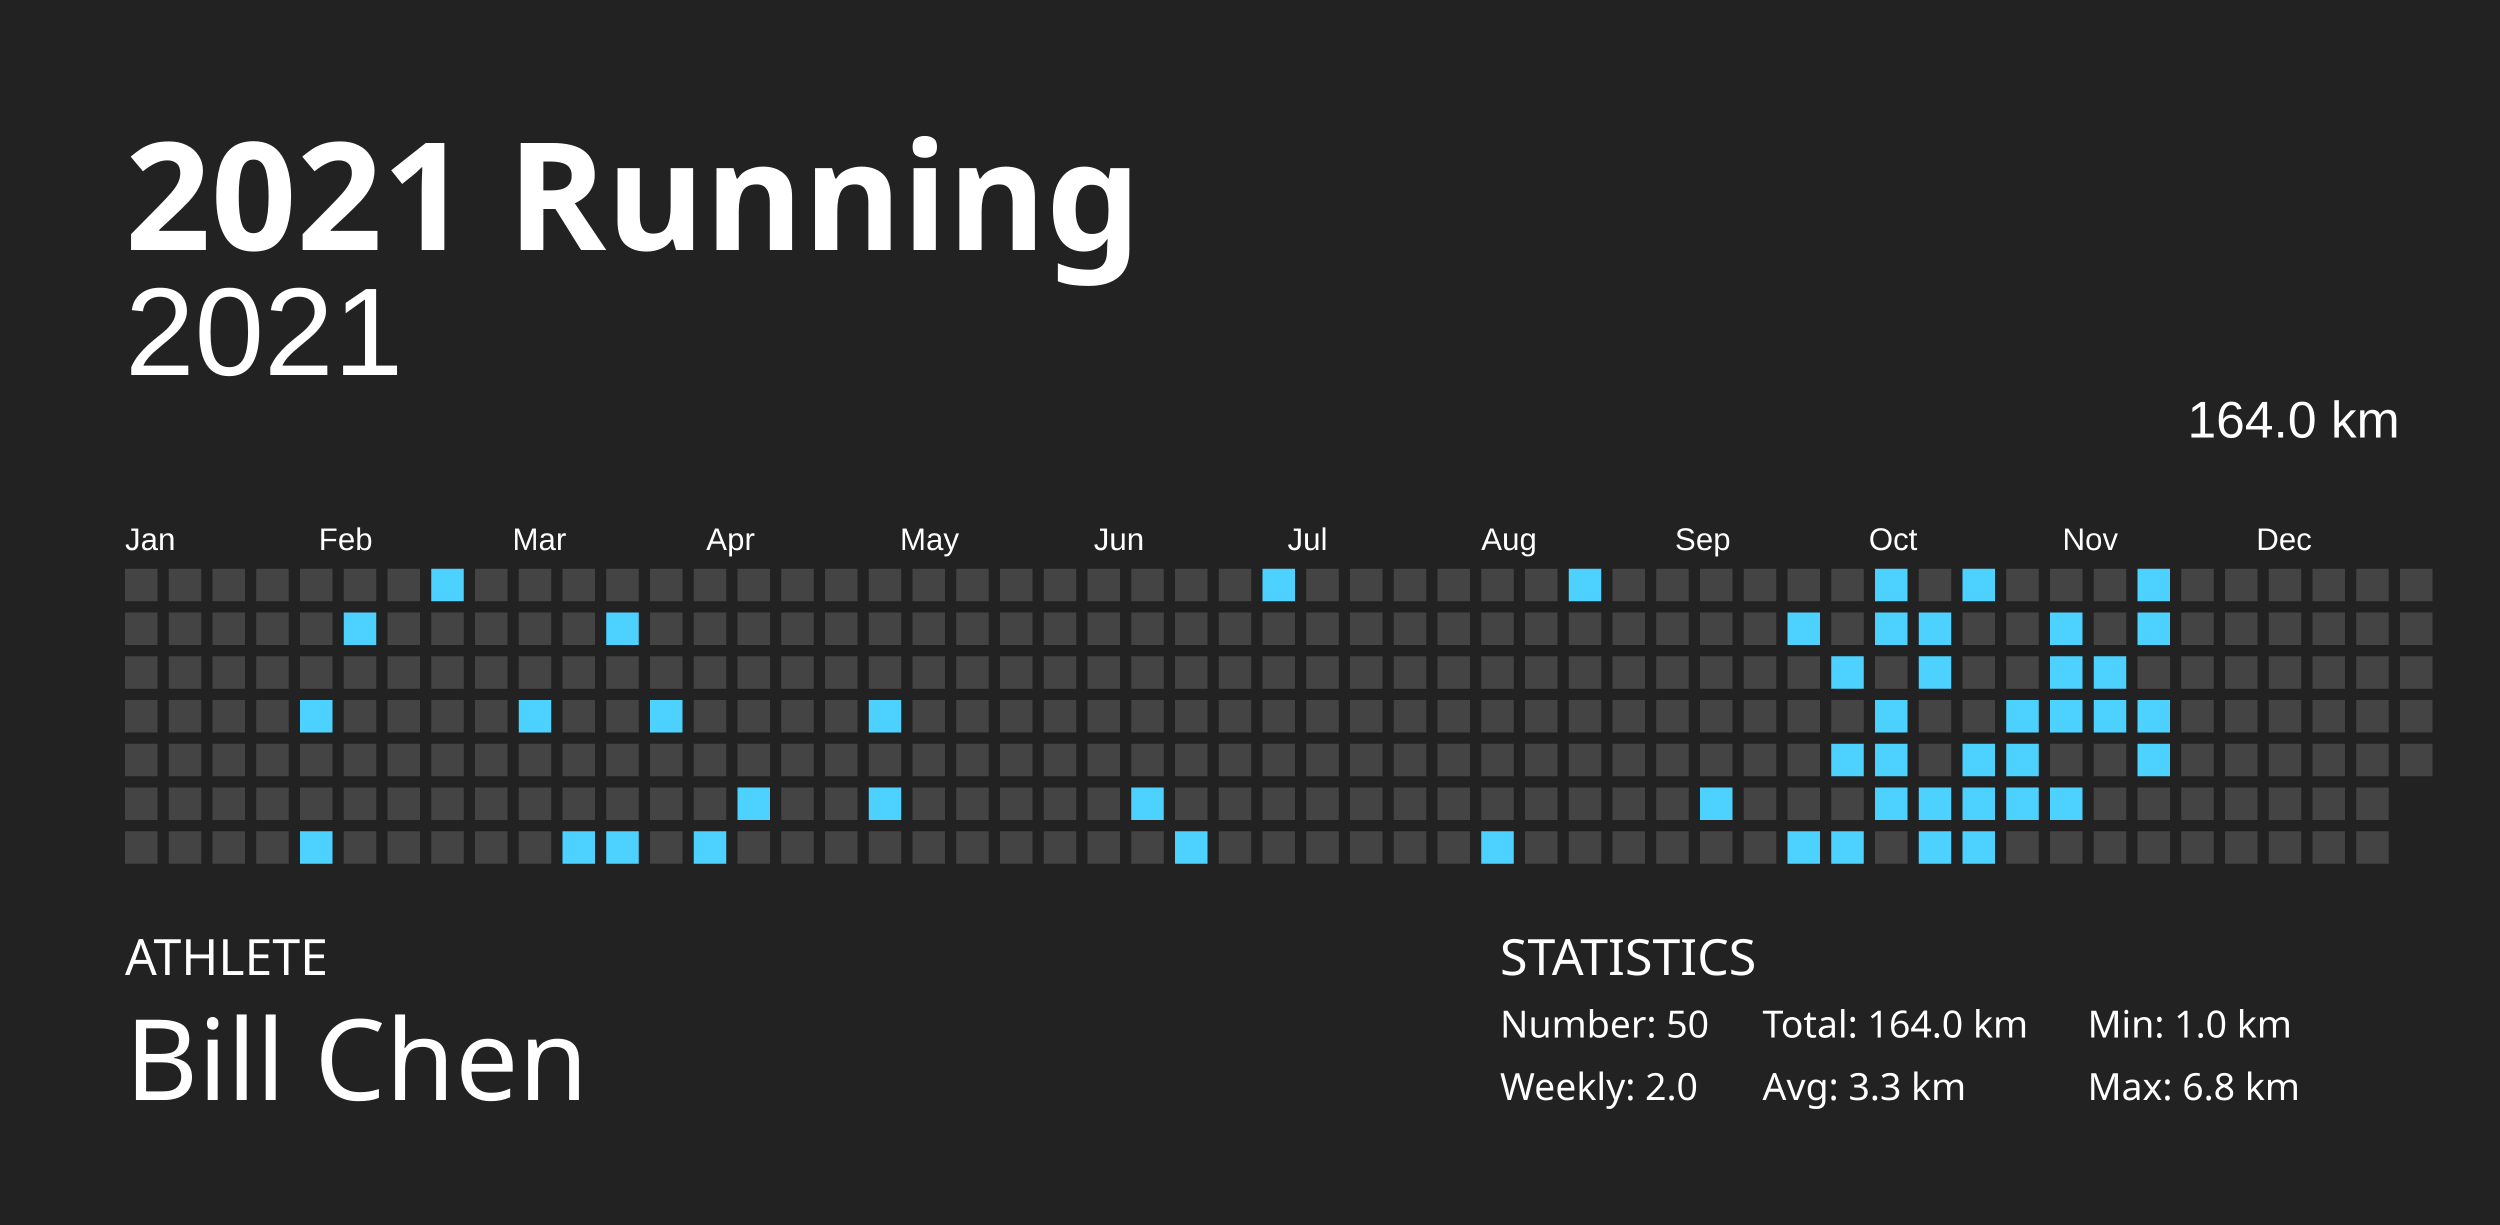
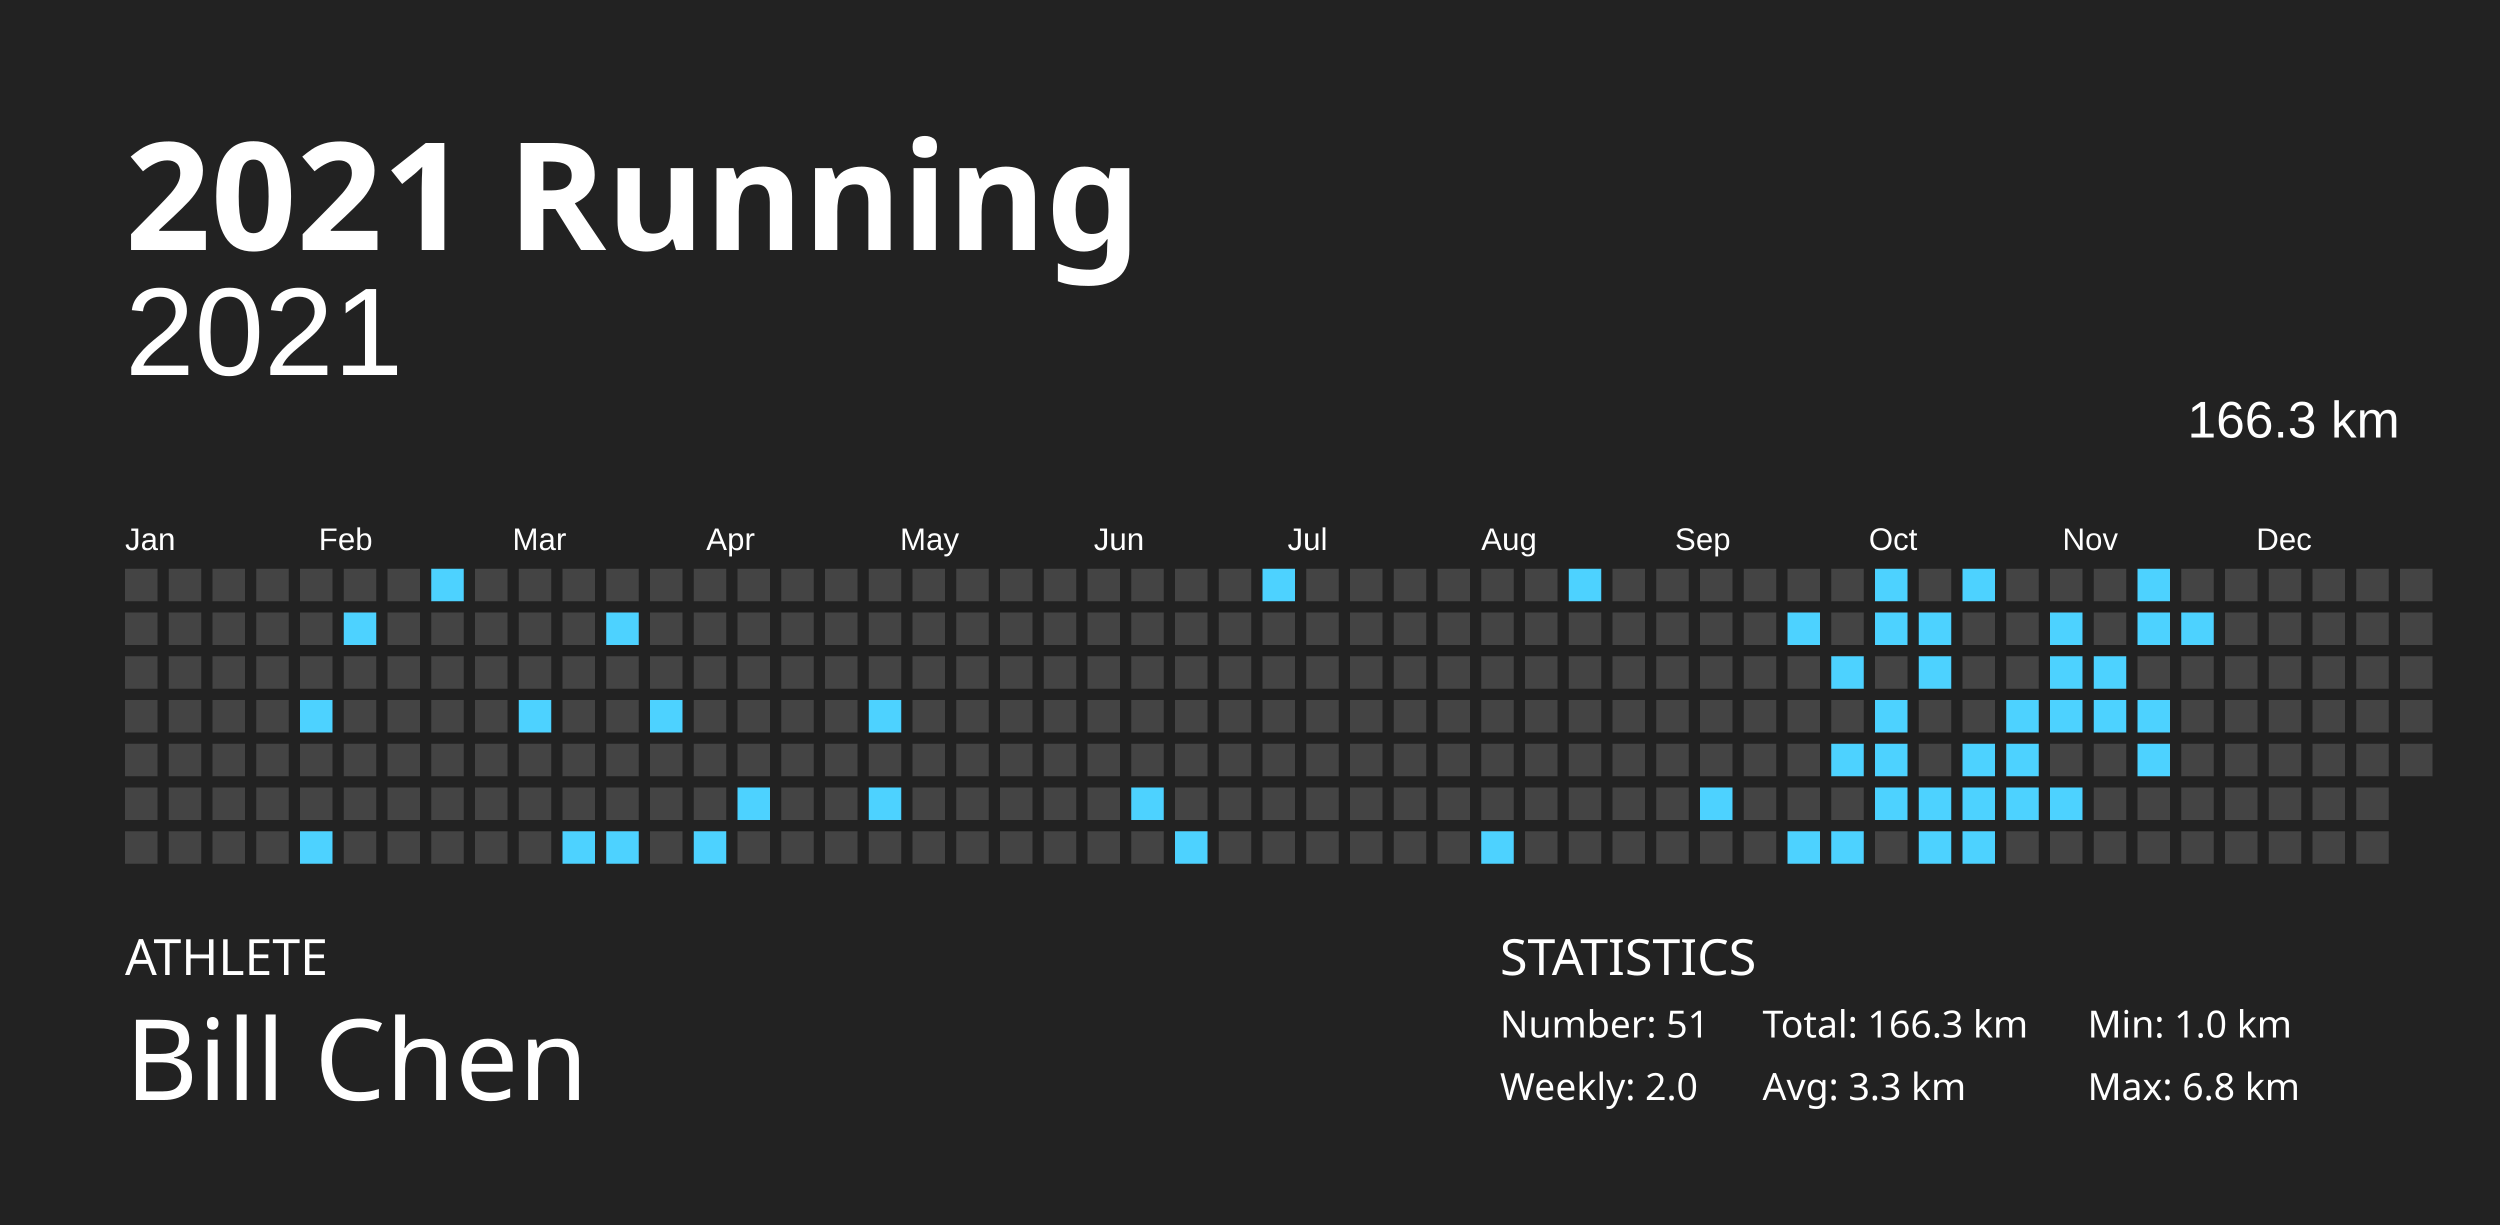
<svg xmlns="http://www.w3.org/2000/svg" baseProfile="full" height="98mm" version="1.1" viewBox="0,0,200,98" width="200mm">
  <defs />
  <rect fill="#222222" height="98" width="200" x="0" y="0" />
  <text fill="#FFFFFF" style="font-size:12px; font-family:Futura; font-weight:bold;" x="10" y="20">2021 Running</text>
  <text fill="#FFFFFF" style="font-size:4px; font-family:Futura" x="10" y="78">ATHLETE</text>
  <text fill="#FFFFFF" style="font-size:9px; font-family:Futura" x="10" y="88">Bill Chen</text>
  <text fill="#FFFFFF" style="font-size:4px; font-family:Futura" x="120" y="78">STATISTICS</text>
-   <text fill="#FFFFFF" style="font-size:3px; font-family:Futura" x="120" y="83">Number: 50</text>
+   <text fill="#FFFFFF" style="font-size:3px; font-family:Futura" x="120" y="83">Number: 51</text>
  <text fill="#FFFFFF" style="font-size:3px; font-family:Futura" x="120" y="88">Weekly: 2.0</text>
-   <text fill="#FFFFFF" style="font-size:3px; font-family:Futura" x="141" y="83">Total: 164.0 km</text>
+   <text fill="#FFFFFF" style="font-size:3px; font-family:Futura" x="141" y="83">Total: 166.3 km</text>
  <text fill="#FFFFFF" style="font-size:3px; font-family:Futura" x="141" y="88">Avg: 3.3 km</text>
  <text fill="#FFFFFF" style="font-size:3px; font-family:Futura" x="167" y="83">Min: 1.0 km</text>
  <text fill="#FFFFFF" style="font-size:3px; font-family:Futura" x="167" y="88">Max: 6.8 km</text>
  <text alignment-baseline="hanging" fill="#FFFFFF" style="font-size:10.0px; font-family:Arial;" x="10" y="30">2021</text>
-   <text alignment-baseline="hanging" fill="#FFFFFF" style="font-size:4.125px; font-family:Arial;" x="175" y="35">164.0 km</text>
+   <text alignment-baseline="hanging" fill="#FFFFFF" style="font-size:4.125px; font-family:Arial;" x="175" y="35">166.3 km</text>
  <text fill="#FFFFFF" style="font-size:2.5px; font-family:Arial" x="10.0" y="44">Jan</text>
  <text fill="#FFFFFF" style="font-size:2.5px; font-family:Arial" x="25.5" y="44">Feb</text>
  <text fill="#FFFFFF" style="font-size:2.5px; font-family:Arial" x="41.0" y="44">Mar</text>
  <text fill="#FFFFFF" style="font-size:2.5px; font-family:Arial" x="56.5" y="44">Apr</text>
  <text fill="#FFFFFF" style="font-size:2.5px; font-family:Arial" x="72.0" y="44">May</text>
  <text fill="#FFFFFF" style="font-size:2.5px; font-family:Arial" x="87.5" y="44">Jun</text>
  <text fill="#FFFFFF" style="font-size:2.5px; font-family:Arial" x="103.0" y="44">Jul</text>
  <text fill="#FFFFFF" style="font-size:2.5px; font-family:Arial" x="118.5" y="44">Aug</text>
  <text fill="#FFFFFF" style="font-size:2.5px; font-family:Arial" x="134.0" y="44">Sep</text>
  <text fill="#FFFFFF" style="font-size:2.5px; font-family:Arial" x="149.5" y="44">Oct</text>
  <text fill="#FFFFFF" style="font-size:2.5px; font-family:Arial" x="165.0" y="44">Nov</text>
  <text fill="#FFFFFF" style="font-size:2.5px; font-family:Arial" x="180.5" y="44">Dec</text>
  <rect fill="#444444" height="2.6" width="2.6" x="10.0" y="45.5" />
  <rect fill="#444444" height="2.6" width="2.6" x="10.0" y="49.0" />
  <rect fill="#444444" height="2.6" width="2.6" x="10.0" y="52.5" />
  <rect fill="#444444" height="2.6" width="2.6" x="10.0" y="56.0" />
  <rect fill="#444444" height="2.6" width="2.6" x="10.0" y="59.5" />
  <rect fill="#444444" height="2.6" width="2.6" x="10.0" y="63.0" />
  <rect fill="#444444" height="2.6" width="2.6" x="10.0" y="66.5" />
  <rect fill="#444444" height="2.6" width="2.6" x="13.5" y="45.5" />
  <rect fill="#444444" height="2.6" width="2.6" x="13.5" y="49.0" />
  <rect fill="#444444" height="2.6" width="2.6" x="13.5" y="52.5" />
  <rect fill="#444444" height="2.6" width="2.6" x="13.5" y="56.0" />
  <rect fill="#444444" height="2.6" width="2.6" x="13.5" y="59.5" />
  <rect fill="#444444" height="2.6" width="2.6" x="13.5" y="63.0" />
  <rect fill="#444444" height="2.6" width="2.6" x="13.5" y="66.5" />
  <rect fill="#444444" height="2.6" width="2.6" x="17.0" y="45.5" />
  <rect fill="#444444" height="2.6" width="2.6" x="17.0" y="49.0" />
  <rect fill="#444444" height="2.6" width="2.6" x="17.0" y="52.5" />
  <rect fill="#444444" height="2.6" width="2.6" x="17.0" y="56.0" />
  <rect fill="#444444" height="2.6" width="2.6" x="17.0" y="59.5" />
  <rect fill="#444444" height="2.6" width="2.6" x="17.0" y="63.0" />
  <rect fill="#444444" height="2.6" width="2.6" x="17.0" y="66.5" />
  <rect fill="#444444" height="2.6" width="2.6" x="20.5" y="45.5" />
  <rect fill="#444444" height="2.6" width="2.6" x="20.5" y="49.0" />
  <rect fill="#444444" height="2.6" width="2.6" x="20.5" y="52.5" />
  <rect fill="#444444" height="2.6" width="2.6" x="20.5" y="56.0" />
  <rect fill="#444444" height="2.6" width="2.6" x="20.5" y="59.5" />
  <rect fill="#444444" height="2.6" width="2.6" x="20.5" y="63.0" />
  <rect fill="#444444" height="2.6" width="2.6" x="20.5" y="66.5" />
  <rect fill="#444444" height="2.6" width="2.6" x="24.0" y="45.5" />
  <rect fill="#444444" height="2.6" width="2.6" x="24.0" y="49.0" />
  <rect fill="#444444" height="2.6" width="2.6" x="24.0" y="52.5" />
  <rect fill="#4dd2ff" height="2.6" width="2.6" x="24.0" y="56.0" />
  <rect fill="#444444" height="2.6" width="2.6" x="24.0" y="59.5" />
  <rect fill="#444444" height="2.6" width="2.6" x="24.0" y="63.0" />
  <rect fill="#4dd2ff" height="2.6" width="2.6" x="24.0" y="66.5" />
  <rect fill="#444444" height="2.6" width="2.6" x="27.5" y="45.5" />
  <rect fill="#4dd2ff" height="2.6" width="2.6" x="27.5" y="49.0" />
  <rect fill="#444444" height="2.6" width="2.6" x="27.5" y="52.5" />
  <rect fill="#444444" height="2.6" width="2.6" x="27.5" y="56.0" />
  <rect fill="#444444" height="2.6" width="2.6" x="27.5" y="59.5" />
  <rect fill="#444444" height="2.6" width="2.6" x="27.5" y="63.0" />
  <rect fill="#444444" height="2.6" width="2.6" x="27.5" y="66.5" />
  <rect fill="#444444" height="2.6" width="2.6" x="31.0" y="45.5" />
  <rect fill="#444444" height="2.6" width="2.6" x="31.0" y="49.0" />
  <rect fill="#444444" height="2.6" width="2.6" x="31.0" y="52.5" />
  <rect fill="#444444" height="2.6" width="2.6" x="31.0" y="56.0" />
  <rect fill="#444444" height="2.6" width="2.6" x="31.0" y="59.5" />
  <rect fill="#444444" height="2.6" width="2.6" x="31.0" y="63.0" />
  <rect fill="#444444" height="2.6" width="2.6" x="31.0" y="66.5" />
  <rect fill="#4dd2ff" height="2.6" width="2.6" x="34.5" y="45.5" />
  <rect fill="#444444" height="2.6" width="2.6" x="34.5" y="49.0" />
  <rect fill="#444444" height="2.6" width="2.6" x="34.5" y="52.5" />
  <rect fill="#444444" height="2.6" width="2.6" x="34.5" y="56.0" />
  <rect fill="#444444" height="2.6" width="2.6" x="34.5" y="59.5" />
  <rect fill="#444444" height="2.6" width="2.6" x="34.5" y="63.0" />
  <rect fill="#444444" height="2.6" width="2.6" x="34.5" y="66.5" />
  <rect fill="#444444" height="2.6" width="2.6" x="38.0" y="45.5" />
  <rect fill="#444444" height="2.6" width="2.6" x="38.0" y="49.0" />
  <rect fill="#444444" height="2.6" width="2.6" x="38.0" y="52.5" />
  <rect fill="#444444" height="2.6" width="2.6" x="38.0" y="56.0" />
  <rect fill="#444444" height="2.6" width="2.6" x="38.0" y="59.5" />
  <rect fill="#444444" height="2.6" width="2.6" x="38.0" y="63.0" />
  <rect fill="#444444" height="2.6" width="2.6" x="38.0" y="66.5" />
  <rect fill="#444444" height="2.6" width="2.6" x="41.5" y="45.5" />
  <rect fill="#444444" height="2.6" width="2.6" x="41.5" y="49.0" />
  <rect fill="#444444" height="2.6" width="2.6" x="41.5" y="52.5" />
  <rect fill="#4dd2ff" height="2.6" width="2.6" x="41.5" y="56.0" />
  <rect fill="#444444" height="2.6" width="2.6" x="41.5" y="59.5" />
  <rect fill="#444444" height="2.6" width="2.6" x="41.5" y="63.0" />
  <rect fill="#444444" height="2.6" width="2.6" x="41.5" y="66.5" />
  <rect fill="#444444" height="2.6" width="2.6" x="45.0" y="45.5" />
  <rect fill="#444444" height="2.6" width="2.6" x="45.0" y="49.0" />
  <rect fill="#444444" height="2.6" width="2.6" x="45.0" y="52.5" />
  <rect fill="#444444" height="2.6" width="2.6" x="45.0" y="56.0" />
  <rect fill="#444444" height="2.6" width="2.6" x="45.0" y="59.5" />
  <rect fill="#444444" height="2.6" width="2.6" x="45.0" y="63.0" />
  <rect fill="#4dd2ff" height="2.6" width="2.6" x="45.0" y="66.5" />
  <rect fill="#444444" height="2.6" width="2.6" x="48.5" y="45.5" />
  <rect fill="#4dd2ff" height="2.6" width="2.6" x="48.5" y="49.0" />
  <rect fill="#444444" height="2.6" width="2.6" x="48.5" y="52.5" />
  <rect fill="#444444" height="2.6" width="2.6" x="48.5" y="56.0" />
  <rect fill="#444444" height="2.6" width="2.6" x="48.5" y="59.5" />
  <rect fill="#444444" height="2.6" width="2.6" x="48.5" y="63.0" />
  <rect fill="#4dd2ff" height="2.6" width="2.6" x="48.5" y="66.5" />
  <rect fill="#444444" height="2.6" width="2.6" x="52.0" y="45.5" />
  <rect fill="#444444" height="2.6" width="2.6" x="52.0" y="49.0" />
  <rect fill="#444444" height="2.6" width="2.6" x="52.0" y="52.5" />
  <rect fill="#4dd2ff" height="2.6" width="2.6" x="52.0" y="56.0" />
  <rect fill="#444444" height="2.6" width="2.6" x="52.0" y="59.5" />
  <rect fill="#444444" height="2.6" width="2.6" x="52.0" y="63.0" />
  <rect fill="#444444" height="2.6" width="2.6" x="52.0" y="66.5" />
  <rect fill="#444444" height="2.6" width="2.6" x="55.5" y="45.5" />
  <rect fill="#444444" height="2.6" width="2.6" x="55.5" y="49.0" />
  <rect fill="#444444" height="2.6" width="2.6" x="55.5" y="52.5" />
  <rect fill="#444444" height="2.6" width="2.6" x="55.5" y="56.0" />
  <rect fill="#444444" height="2.6" width="2.6" x="55.5" y="59.5" />
  <rect fill="#444444" height="2.6" width="2.6" x="55.5" y="63.0" />
  <rect fill="#4dd2ff" height="2.6" width="2.6" x="55.5" y="66.5" />
  <rect fill="#444444" height="2.6" width="2.6" x="59.0" y="45.5" />
  <rect fill="#444444" height="2.6" width="2.6" x="59.0" y="49.0" />
  <rect fill="#444444" height="2.6" width="2.6" x="59.0" y="52.5" />
  <rect fill="#444444" height="2.6" width="2.6" x="59.0" y="56.0" />
  <rect fill="#444444" height="2.6" width="2.6" x="59.0" y="59.5" />
  <rect fill="#4dd2ff" height="2.6" width="2.6" x="59.0" y="63.0" />
  <rect fill="#444444" height="2.6" width="2.6" x="59.0" y="66.5" />
  <rect fill="#444444" height="2.6" width="2.6" x="62.5" y="45.5" />
  <rect fill="#444444" height="2.6" width="2.6" x="62.5" y="49.0" />
  <rect fill="#444444" height="2.6" width="2.6" x="62.5" y="52.5" />
  <rect fill="#444444" height="2.6" width="2.6" x="62.5" y="56.0" />
  <rect fill="#444444" height="2.6" width="2.6" x="62.5" y="59.5" />
  <rect fill="#444444" height="2.6" width="2.6" x="62.5" y="63.0" />
  <rect fill="#444444" height="2.6" width="2.6" x="62.5" y="66.5" />
  <rect fill="#444444" height="2.6" width="2.6" x="66.0" y="45.5" />
  <rect fill="#444444" height="2.6" width="2.6" x="66.0" y="49.0" />
  <rect fill="#444444" height="2.6" width="2.6" x="66.0" y="52.5" />
  <rect fill="#444444" height="2.6" width="2.6" x="66.0" y="56.0" />
  <rect fill="#444444" height="2.6" width="2.6" x="66.0" y="59.5" />
  <rect fill="#444444" height="2.6" width="2.6" x="66.0" y="63.0" />
  <rect fill="#444444" height="2.6" width="2.6" x="66.0" y="66.5" />
  <rect fill="#444444" height="2.6" width="2.6" x="69.5" y="45.5" />
  <rect fill="#444444" height="2.6" width="2.6" x="69.5" y="49.0" />
  <rect fill="#444444" height="2.6" width="2.6" x="69.5" y="52.5" />
  <rect fill="#4dd2ff" height="2.6" width="2.6" x="69.5" y="56.0" />
  <rect fill="#444444" height="2.6" width="2.6" x="69.5" y="59.5" />
  <rect fill="#4dd2ff" height="2.6" width="2.6" x="69.5" y="63.0" />
  <rect fill="#444444" height="2.6" width="2.6" x="69.5" y="66.5" />
  <rect fill="#444444" height="2.6" width="2.6" x="73.0" y="45.5" />
  <rect fill="#444444" height="2.6" width="2.6" x="73.0" y="49.0" />
  <rect fill="#444444" height="2.6" width="2.6" x="73.0" y="52.5" />
  <rect fill="#444444" height="2.6" width="2.6" x="73.0" y="56.0" />
  <rect fill="#444444" height="2.6" width="2.6" x="73.0" y="59.5" />
  <rect fill="#444444" height="2.6" width="2.6" x="73.0" y="63.0" />
  <rect fill="#444444" height="2.6" width="2.6" x="73.0" y="66.5" />
  <rect fill="#444444" height="2.6" width="2.6" x="76.5" y="45.5" />
  <rect fill="#444444" height="2.6" width="2.6" x="76.5" y="49.0" />
  <rect fill="#444444" height="2.6" width="2.6" x="76.5" y="52.5" />
  <rect fill="#444444" height="2.6" width="2.6" x="76.5" y="56.0" />
  <rect fill="#444444" height="2.6" width="2.6" x="76.5" y="59.5" />
  <rect fill="#444444" height="2.6" width="2.6" x="76.5" y="63.0" />
  <rect fill="#444444" height="2.6" width="2.6" x="76.5" y="66.5" />
  <rect fill="#444444" height="2.6" width="2.6" x="80.0" y="45.5" />
  <rect fill="#444444" height="2.6" width="2.6" x="80.0" y="49.0" />
  <rect fill="#444444" height="2.6" width="2.6" x="80.0" y="52.5" />
  <rect fill="#444444" height="2.6" width="2.6" x="80.0" y="56.0" />
  <rect fill="#444444" height="2.6" width="2.6" x="80.0" y="59.5" />
  <rect fill="#444444" height="2.6" width="2.6" x="80.0" y="63.0" />
  <rect fill="#444444" height="2.6" width="2.6" x="80.0" y="66.5" />
  <rect fill="#444444" height="2.6" width="2.6" x="83.5" y="45.5" />
  <rect fill="#444444" height="2.6" width="2.6" x="83.5" y="49.0" />
  <rect fill="#444444" height="2.6" width="2.6" x="83.5" y="52.5" />
  <rect fill="#444444" height="2.6" width="2.6" x="83.5" y="56.0" />
  <rect fill="#444444" height="2.6" width="2.6" x="83.5" y="59.5" />
  <rect fill="#444444" height="2.6" width="2.6" x="83.5" y="63.0" />
  <rect fill="#444444" height="2.6" width="2.6" x="83.5" y="66.5" />
  <rect fill="#444444" height="2.6" width="2.6" x="87.0" y="45.5" />
  <rect fill="#444444" height="2.6" width="2.6" x="87.0" y="49.0" />
  <rect fill="#444444" height="2.6" width="2.6" x="87.0" y="52.5" />
  <rect fill="#444444" height="2.6" width="2.6" x="87.0" y="56.0" />
  <rect fill="#444444" height="2.6" width="2.6" x="87.0" y="59.5" />
  <rect fill="#444444" height="2.6" width="2.6" x="87.0" y="63.0" />
  <rect fill="#444444" height="2.6" width="2.6" x="87.0" y="66.5" />
  <rect fill="#444444" height="2.6" width="2.6" x="90.5" y="45.5" />
  <rect fill="#444444" height="2.6" width="2.6" x="90.5" y="49.0" />
  <rect fill="#444444" height="2.6" width="2.6" x="90.5" y="52.5" />
  <rect fill="#444444" height="2.6" width="2.6" x="90.5" y="56.0" />
  <rect fill="#444444" height="2.6" width="2.6" x="90.5" y="59.5" />
  <rect fill="#4dd2ff" height="2.6" width="2.6" x="90.5" y="63.0" />
  <rect fill="#444444" height="2.6" width="2.6" x="90.5" y="66.5" />
  <rect fill="#444444" height="2.6" width="2.6" x="94.0" y="45.5" />
  <rect fill="#444444" height="2.6" width="2.6" x="94.0" y="49.0" />
  <rect fill="#444444" height="2.6" width="2.6" x="94.0" y="52.5" />
  <rect fill="#444444" height="2.6" width="2.6" x="94.0" y="56.0" />
  <rect fill="#444444" height="2.6" width="2.6" x="94.0" y="59.5" />
  <rect fill="#444444" height="2.6" width="2.6" x="94.0" y="63.0" />
  <rect fill="#4dd2ff" height="2.6" width="2.6" x="94.0" y="66.5" />
  <rect fill="#444444" height="2.6" width="2.6" x="97.5" y="45.5" />
  <rect fill="#444444" height="2.6" width="2.6" x="97.5" y="49.0" />
  <rect fill="#444444" height="2.6" width="2.6" x="97.5" y="52.5" />
  <rect fill="#444444" height="2.6" width="2.6" x="97.5" y="56.0" />
  <rect fill="#444444" height="2.6" width="2.6" x="97.5" y="59.5" />
  <rect fill="#444444" height="2.6" width="2.6" x="97.5" y="63.0" />
  <rect fill="#444444" height="2.6" width="2.6" x="97.5" y="66.5" />
  <rect fill="#4dd2ff" height="2.6" width="2.6" x="101.0" y="45.5" />
  <rect fill="#444444" height="2.6" width="2.6" x="101.0" y="49.0" />
  <rect fill="#444444" height="2.6" width="2.6" x="101.0" y="52.5" />
  <rect fill="#444444" height="2.6" width="2.6" x="101.0" y="56.0" />
  <rect fill="#444444" height="2.6" width="2.6" x="101.0" y="59.5" />
  <rect fill="#444444" height="2.6" width="2.6" x="101.0" y="63.0" />
  <rect fill="#444444" height="2.6" width="2.6" x="101.0" y="66.5" />
  <rect fill="#444444" height="2.6" width="2.6" x="104.5" y="45.5" />
  <rect fill="#444444" height="2.6" width="2.6" x="104.5" y="49.0" />
  <rect fill="#444444" height="2.6" width="2.6" x="104.5" y="52.5" />
  <rect fill="#444444" height="2.6" width="2.6" x="104.5" y="56.0" />
  <rect fill="#444444" height="2.6" width="2.6" x="104.5" y="59.5" />
  <rect fill="#444444" height="2.6" width="2.6" x="104.5" y="63.0" />
  <rect fill="#444444" height="2.6" width="2.6" x="104.5" y="66.5" />
  <rect fill="#444444" height="2.6" width="2.6" x="108.0" y="45.5" />
  <rect fill="#444444" height="2.6" width="2.6" x="108.0" y="49.0" />
  <rect fill="#444444" height="2.6" width="2.6" x="108.0" y="52.5" />
  <rect fill="#444444" height="2.6" width="2.6" x="108.0" y="56.0" />
  <rect fill="#444444" height="2.6" width="2.6" x="108.0" y="59.5" />
  <rect fill="#444444" height="2.6" width="2.6" x="108.0" y="63.0" />
  <rect fill="#444444" height="2.6" width="2.6" x="108.0" y="66.5" />
  <rect fill="#444444" height="2.6" width="2.6" x="111.5" y="45.5" />
  <rect fill="#444444" height="2.6" width="2.6" x="111.5" y="49.0" />
  <rect fill="#444444" height="2.6" width="2.6" x="111.5" y="52.5" />
  <rect fill="#444444" height="2.6" width="2.6" x="111.5" y="56.0" />
  <rect fill="#444444" height="2.6" width="2.6" x="111.5" y="59.5" />
  <rect fill="#444444" height="2.6" width="2.6" x="111.5" y="63.0" />
  <rect fill="#444444" height="2.6" width="2.6" x="111.5" y="66.5" />
  <rect fill="#444444" height="2.6" width="2.6" x="115.0" y="45.5" />
  <rect fill="#444444" height="2.6" width="2.6" x="115.0" y="49.0" />
  <rect fill="#444444" height="2.6" width="2.6" x="115.0" y="52.5" />
  <rect fill="#444444" height="2.6" width="2.6" x="115.0" y="56.0" />
  <rect fill="#444444" height="2.6" width="2.6" x="115.0" y="59.5" />
  <rect fill="#444444" height="2.6" width="2.6" x="115.0" y="63.0" />
  <rect fill="#444444" height="2.6" width="2.6" x="115.0" y="66.5" />
  <rect fill="#444444" height="2.6" width="2.6" x="118.5" y="45.5" />
  <rect fill="#444444" height="2.6" width="2.6" x="118.5" y="49.0" />
  <rect fill="#444444" height="2.6" width="2.6" x="118.5" y="52.5" />
  <rect fill="#444444" height="2.6" width="2.6" x="118.5" y="56.0" />
  <rect fill="#444444" height="2.6" width="2.6" x="118.5" y="59.5" />
  <rect fill="#444444" height="2.6" width="2.6" x="118.5" y="63.0" />
  <rect fill="#4dd2ff" height="2.6" width="2.6" x="118.5" y="66.5" />
  <rect fill="#444444" height="2.6" width="2.6" x="122.0" y="45.5" />
  <rect fill="#444444" height="2.6" width="2.6" x="122.0" y="49.0" />
  <rect fill="#444444" height="2.6" width="2.6" x="122.0" y="52.5" />
  <rect fill="#444444" height="2.6" width="2.6" x="122.0" y="56.0" />
  <rect fill="#444444" height="2.6" width="2.6" x="122.0" y="59.5" />
  <rect fill="#444444" height="2.6" width="2.6" x="122.0" y="63.0" />
  <rect fill="#444444" height="2.6" width="2.6" x="122.0" y="66.5" />
  <rect fill="#4dd2ff" height="2.6" width="2.6" x="125.5" y="45.5" />
  <rect fill="#444444" height="2.6" width="2.6" x="125.5" y="49.0" />
  <rect fill="#444444" height="2.6" width="2.6" x="125.5" y="52.5" />
  <rect fill="#444444" height="2.6" width="2.6" x="125.5" y="56.0" />
  <rect fill="#444444" height="2.6" width="2.6" x="125.5" y="59.5" />
  <rect fill="#444444" height="2.6" width="2.6" x="125.5" y="63.0" />
  <rect fill="#444444" height="2.6" width="2.6" x="125.5" y="66.5" />
  <rect fill="#444444" height="2.6" width="2.6" x="129.0" y="45.5" />
  <rect fill="#444444" height="2.6" width="2.6" x="129.0" y="49.0" />
  <rect fill="#444444" height="2.6" width="2.6" x="129.0" y="52.5" />
  <rect fill="#444444" height="2.6" width="2.6" x="129.0" y="56.0" />
  <rect fill="#444444" height="2.6" width="2.6" x="129.0" y="59.5" />
  <rect fill="#444444" height="2.6" width="2.6" x="129.0" y="63.0" />
  <rect fill="#444444" height="2.6" width="2.6" x="129.0" y="66.5" />
  <rect fill="#444444" height="2.6" width="2.6" x="132.5" y="45.5" />
  <rect fill="#444444" height="2.6" width="2.6" x="132.5" y="49.0" />
  <rect fill="#444444" height="2.6" width="2.6" x="132.5" y="52.5" />
  <rect fill="#444444" height="2.6" width="2.6" x="132.5" y="56.0" />
  <rect fill="#444444" height="2.6" width="2.6" x="132.5" y="59.5" />
  <rect fill="#444444" height="2.6" width="2.6" x="132.5" y="63.0" />
  <rect fill="#444444" height="2.6" width="2.6" x="132.5" y="66.5" />
  <rect fill="#444444" height="2.6" width="2.6" x="136.0" y="45.5" />
  <rect fill="#444444" height="2.6" width="2.6" x="136.0" y="49.0" />
  <rect fill="#444444" height="2.6" width="2.6" x="136.0" y="52.5" />
  <rect fill="#444444" height="2.6" width="2.6" x="136.0" y="56.0" />
  <rect fill="#444444" height="2.6" width="2.6" x="136.0" y="59.5" />
  <rect fill="#4dd2ff" height="2.6" width="2.6" x="136.0" y="63.0" />
  <rect fill="#444444" height="2.6" width="2.6" x="136.0" y="66.5" />
  <rect fill="#444444" height="2.6" width="2.6" x="139.5" y="45.5" />
  <rect fill="#444444" height="2.6" width="2.6" x="139.5" y="49.0" />
  <rect fill="#444444" height="2.6" width="2.6" x="139.5" y="52.5" />
  <rect fill="#444444" height="2.6" width="2.6" x="139.5" y="56.0" />
  <rect fill="#444444" height="2.6" width="2.6" x="139.5" y="59.5" />
  <rect fill="#444444" height="2.6" width="2.6" x="139.5" y="63.0" />
  <rect fill="#444444" height="2.6" width="2.6" x="139.5" y="66.5" />
  <rect fill="#444444" height="2.6" width="2.6" x="143.0" y="45.5" />
  <rect fill="#4dd2ff" height="2.6" width="2.6" x="143.0" y="49.0" />
  <rect fill="#444444" height="2.6" width="2.6" x="143.0" y="52.5" />
  <rect fill="#444444" height="2.6" width="2.6" x="143.0" y="56.0" />
  <rect fill="#444444" height="2.6" width="2.6" x="143.0" y="59.5" />
  <rect fill="#444444" height="2.6" width="2.6" x="143.0" y="63.0" />
  <rect fill="#4dd2ff" height="2.6" width="2.6" x="143.0" y="66.5" />
  <rect fill="#444444" height="2.6" width="2.6" x="146.5" y="45.5" />
  <rect fill="#444444" height="2.6" width="2.6" x="146.5" y="49.0" />
  <rect fill="#4dd2ff" height="2.6" width="2.6" x="146.5" y="52.5" />
  <rect fill="#444444" height="2.6" width="2.6" x="146.5" y="56.0" />
  <rect fill="#4dd2ff" height="2.6" width="2.6" x="146.5" y="59.5" />
  <rect fill="#444444" height="2.6" width="2.6" x="146.5" y="63.0" />
  <rect fill="#4dd2ff" height="2.6" width="2.6" x="146.5" y="66.5" />
  <rect fill="#4dd2ff" height="2.6" width="2.6" x="150.0" y="45.5" />
  <rect fill="#4dd2ff" height="2.6" width="2.6" x="150.0" y="49.0" />
  <rect fill="#444444" height="2.6" width="2.6" x="150.0" y="52.5" />
  <rect fill="#4dd2ff" height="2.6" width="2.6" x="150.0" y="56.0" />
  <rect fill="#4dd2ff" height="2.6" width="2.6" x="150.0" y="59.5" />
  <rect fill="#4dd2ff" height="2.6" width="2.6" x="150.0" y="63.0" />
  <rect fill="#444444" height="2.6" width="2.6" x="150.0" y="66.5" />
  <rect fill="#444444" height="2.6" width="2.6" x="153.5" y="45.5" />
  <rect fill="#4dd2ff" height="2.6" width="2.6" x="153.5" y="49.0" />
  <rect fill="#4dd2ff" height="2.6" width="2.6" x="153.5" y="52.5" />
  <rect fill="#444444" height="2.6" width="2.6" x="153.5" y="56.0" />
  <rect fill="#444444" height="2.6" width="2.6" x="153.5" y="59.5" />
  <rect fill="#4dd2ff" height="2.6" width="2.6" x="153.5" y="63.0" />
  <rect fill="#4dd2ff" height="2.6" width="2.6" x="153.5" y="66.5" />
  <rect fill="#4dd2ff" height="2.6" width="2.6" x="157.0" y="45.5" />
  <rect fill="#444444" height="2.6" width="2.6" x="157.0" y="49.0" />
  <rect fill="#444444" height="2.6" width="2.6" x="157.0" y="52.5" />
  <rect fill="#444444" height="2.6" width="2.6" x="157.0" y="56.0" />
  <rect fill="#4dd2ff" height="2.6" width="2.6" x="157.0" y="59.5" />
  <rect fill="#4dd2ff" height="2.6" width="2.6" x="157.0" y="63.0" />
  <rect fill="#4dd2ff" height="2.6" width="2.6" x="157.0" y="66.5" />
  <rect fill="#444444" height="2.6" width="2.6" x="160.5" y="45.5" />
  <rect fill="#444444" height="2.6" width="2.6" x="160.5" y="49.0" />
  <rect fill="#444444" height="2.6" width="2.6" x="160.5" y="52.5" />
  <rect fill="#4dd2ff" height="2.6" width="2.6" x="160.5" y="56.0" />
  <rect fill="#4dd2ff" height="2.6" width="2.6" x="160.5" y="59.5" />
  <rect fill="#4dd2ff" height="2.6" width="2.6" x="160.5" y="63.0" />
  <rect fill="#444444" height="2.6" width="2.6" x="160.5" y="66.5" />
  <rect fill="#444444" height="2.6" width="2.6" x="164.0" y="45.5" />
  <rect fill="#4dd2ff" height="2.6" width="2.6" x="164.0" y="49.0" />
  <rect fill="#4dd2ff" height="2.6" width="2.6" x="164.0" y="52.5" />
  <rect fill="#4dd2ff" height="2.6" width="2.6" x="164.0" y="56.0" />
  <rect fill="#444444" height="2.6" width="2.6" x="164.0" y="59.5" />
  <rect fill="#4dd2ff" height="2.6" width="2.6" x="164.0" y="63.0" />
  <rect fill="#444444" height="2.6" width="2.6" x="164.0" y="66.5" />
  <rect fill="#444444" height="2.6" width="2.6" x="167.5" y="45.5" />
  <rect fill="#444444" height="2.6" width="2.6" x="167.5" y="49.0" />
  <rect fill="#4dd2ff" height="2.6" width="2.6" x="167.5" y="52.5" />
  <rect fill="#4dd2ff" height="2.6" width="2.6" x="167.5" y="56.0" />
  <rect fill="#444444" height="2.6" width="2.6" x="167.5" y="59.5" />
  <rect fill="#444444" height="2.6" width="2.6" x="167.5" y="63.0" />
  <rect fill="#444444" height="2.6" width="2.6" x="167.5" y="66.5" />
  <rect fill="#4dd2ff" height="2.6" width="2.6" x="171.0" y="45.5" />
  <rect fill="#4dd2ff" height="2.6" width="2.6" x="171.0" y="49.0" />
  <rect fill="#444444" height="2.6" width="2.6" x="171.0" y="52.5" />
  <rect fill="#4dd2ff" height="2.6" width="2.6" x="171.0" y="56.0" />
  <rect fill="#4dd2ff" height="2.6" width="2.6" x="171.0" y="59.5" />
  <rect fill="#444444" height="2.6" width="2.6" x="171.0" y="63.0" />
  <rect fill="#444444" height="2.6" width="2.6" x="171.0" y="66.5" />
  <rect fill="#444444" height="2.6" width="2.6" x="174.5" y="45.5" />
-   <rect fill="#444444" height="2.6" width="2.6" x="174.5" y="49.0" />
+   <rect fill="#4dd2ff" height="2.6" width="2.6" x="174.5" y="49.0" />
  <rect fill="#444444" height="2.6" width="2.6" x="174.5" y="52.5" />
  <rect fill="#444444" height="2.6" width="2.6" x="174.5" y="56.0" />
  <rect fill="#444444" height="2.6" width="2.6" x="174.5" y="59.5" />
  <rect fill="#444444" height="2.6" width="2.6" x="174.5" y="63.0" />
  <rect fill="#444444" height="2.6" width="2.6" x="174.5" y="66.5" />
  <rect fill="#444444" height="2.6" width="2.6" x="178.0" y="45.5" />
  <rect fill="#444444" height="2.6" width="2.6" x="178.0" y="49.0" />
  <rect fill="#444444" height="2.6" width="2.6" x="178.0" y="52.5" />
  <rect fill="#444444" height="2.6" width="2.6" x="178.0" y="56.0" />
  <rect fill="#444444" height="2.6" width="2.6" x="178.0" y="59.5" />
  <rect fill="#444444" height="2.6" width="2.6" x="178.0" y="63.0" />
  <rect fill="#444444" height="2.6" width="2.6" x="178.0" y="66.5" />
  <rect fill="#444444" height="2.6" width="2.6" x="181.5" y="45.5" />
  <rect fill="#444444" height="2.6" width="2.6" x="181.5" y="49.0" />
  <rect fill="#444444" height="2.6" width="2.6" x="181.5" y="52.5" />
  <rect fill="#444444" height="2.6" width="2.6" x="181.5" y="56.0" />
  <rect fill="#444444" height="2.6" width="2.6" x="181.5" y="59.5" />
  <rect fill="#444444" height="2.6" width="2.6" x="181.5" y="63.0" />
  <rect fill="#444444" height="2.6" width="2.6" x="181.5" y="66.5" />
  <rect fill="#444444" height="2.6" width="2.6" x="185.0" y="45.5" />
  <rect fill="#444444" height="2.6" width="2.6" x="185.0" y="49.0" />
  <rect fill="#444444" height="2.6" width="2.6" x="185.0" y="52.5" />
  <rect fill="#444444" height="2.6" width="2.6" x="185.0" y="56.0" />
  <rect fill="#444444" height="2.6" width="2.6" x="185.0" y="59.5" />
  <rect fill="#444444" height="2.6" width="2.6" x="185.0" y="63.0" />
  <rect fill="#444444" height="2.6" width="2.6" x="185.0" y="66.5" />
  <rect fill="#444444" height="2.6" width="2.6" x="188.5" y="45.5" />
  <rect fill="#444444" height="2.6" width="2.6" x="188.5" y="49.0" />
  <rect fill="#444444" height="2.6" width="2.6" x="188.5" y="52.5" />
  <rect fill="#444444" height="2.6" width="2.6" x="188.5" y="56.0" />
  <rect fill="#444444" height="2.6" width="2.6" x="188.5" y="59.5" />
  <rect fill="#444444" height="2.6" width="2.6" x="188.5" y="63.0" />
  <rect fill="#444444" height="2.6" width="2.6" x="188.5" y="66.5" />
  <rect fill="#444444" height="2.6" width="2.6" x="192.0" y="45.5" />
  <rect fill="#444444" height="2.6" width="2.6" x="192.0" y="49.0" />
  <rect fill="#444444" height="2.6" width="2.6" x="192.0" y="52.5" />
  <rect fill="#444444" height="2.6" width="2.6" x="192.0" y="56.0" />
  <rect fill="#444444" height="2.6" width="2.6" x="192.0" y="59.5" />
</svg>
